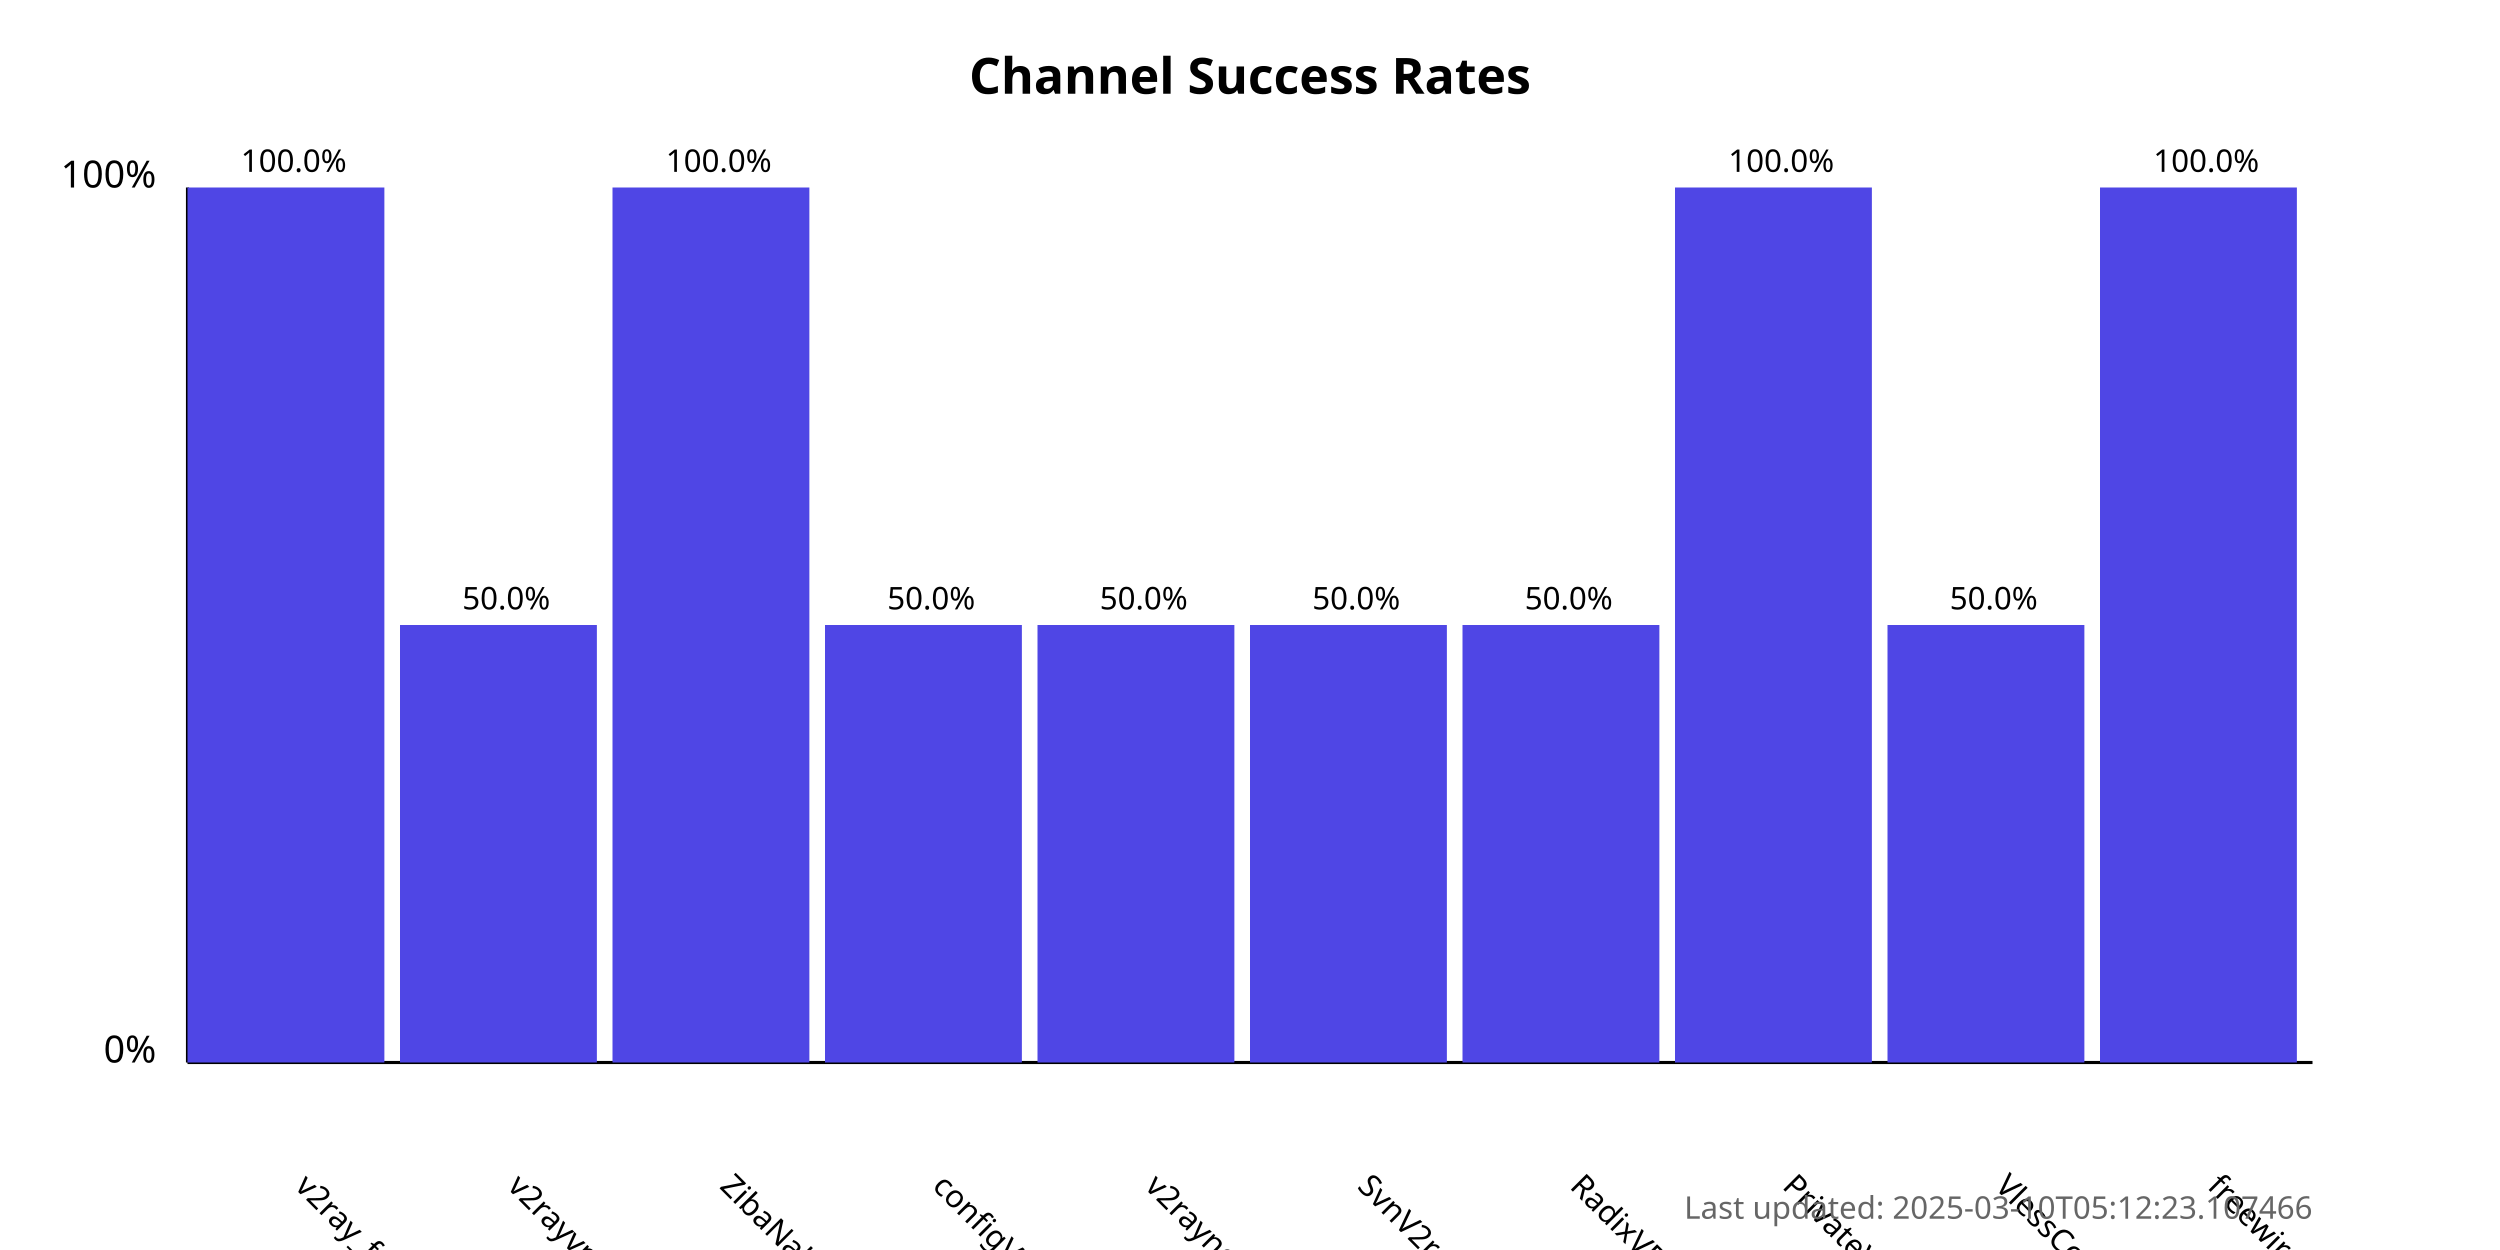
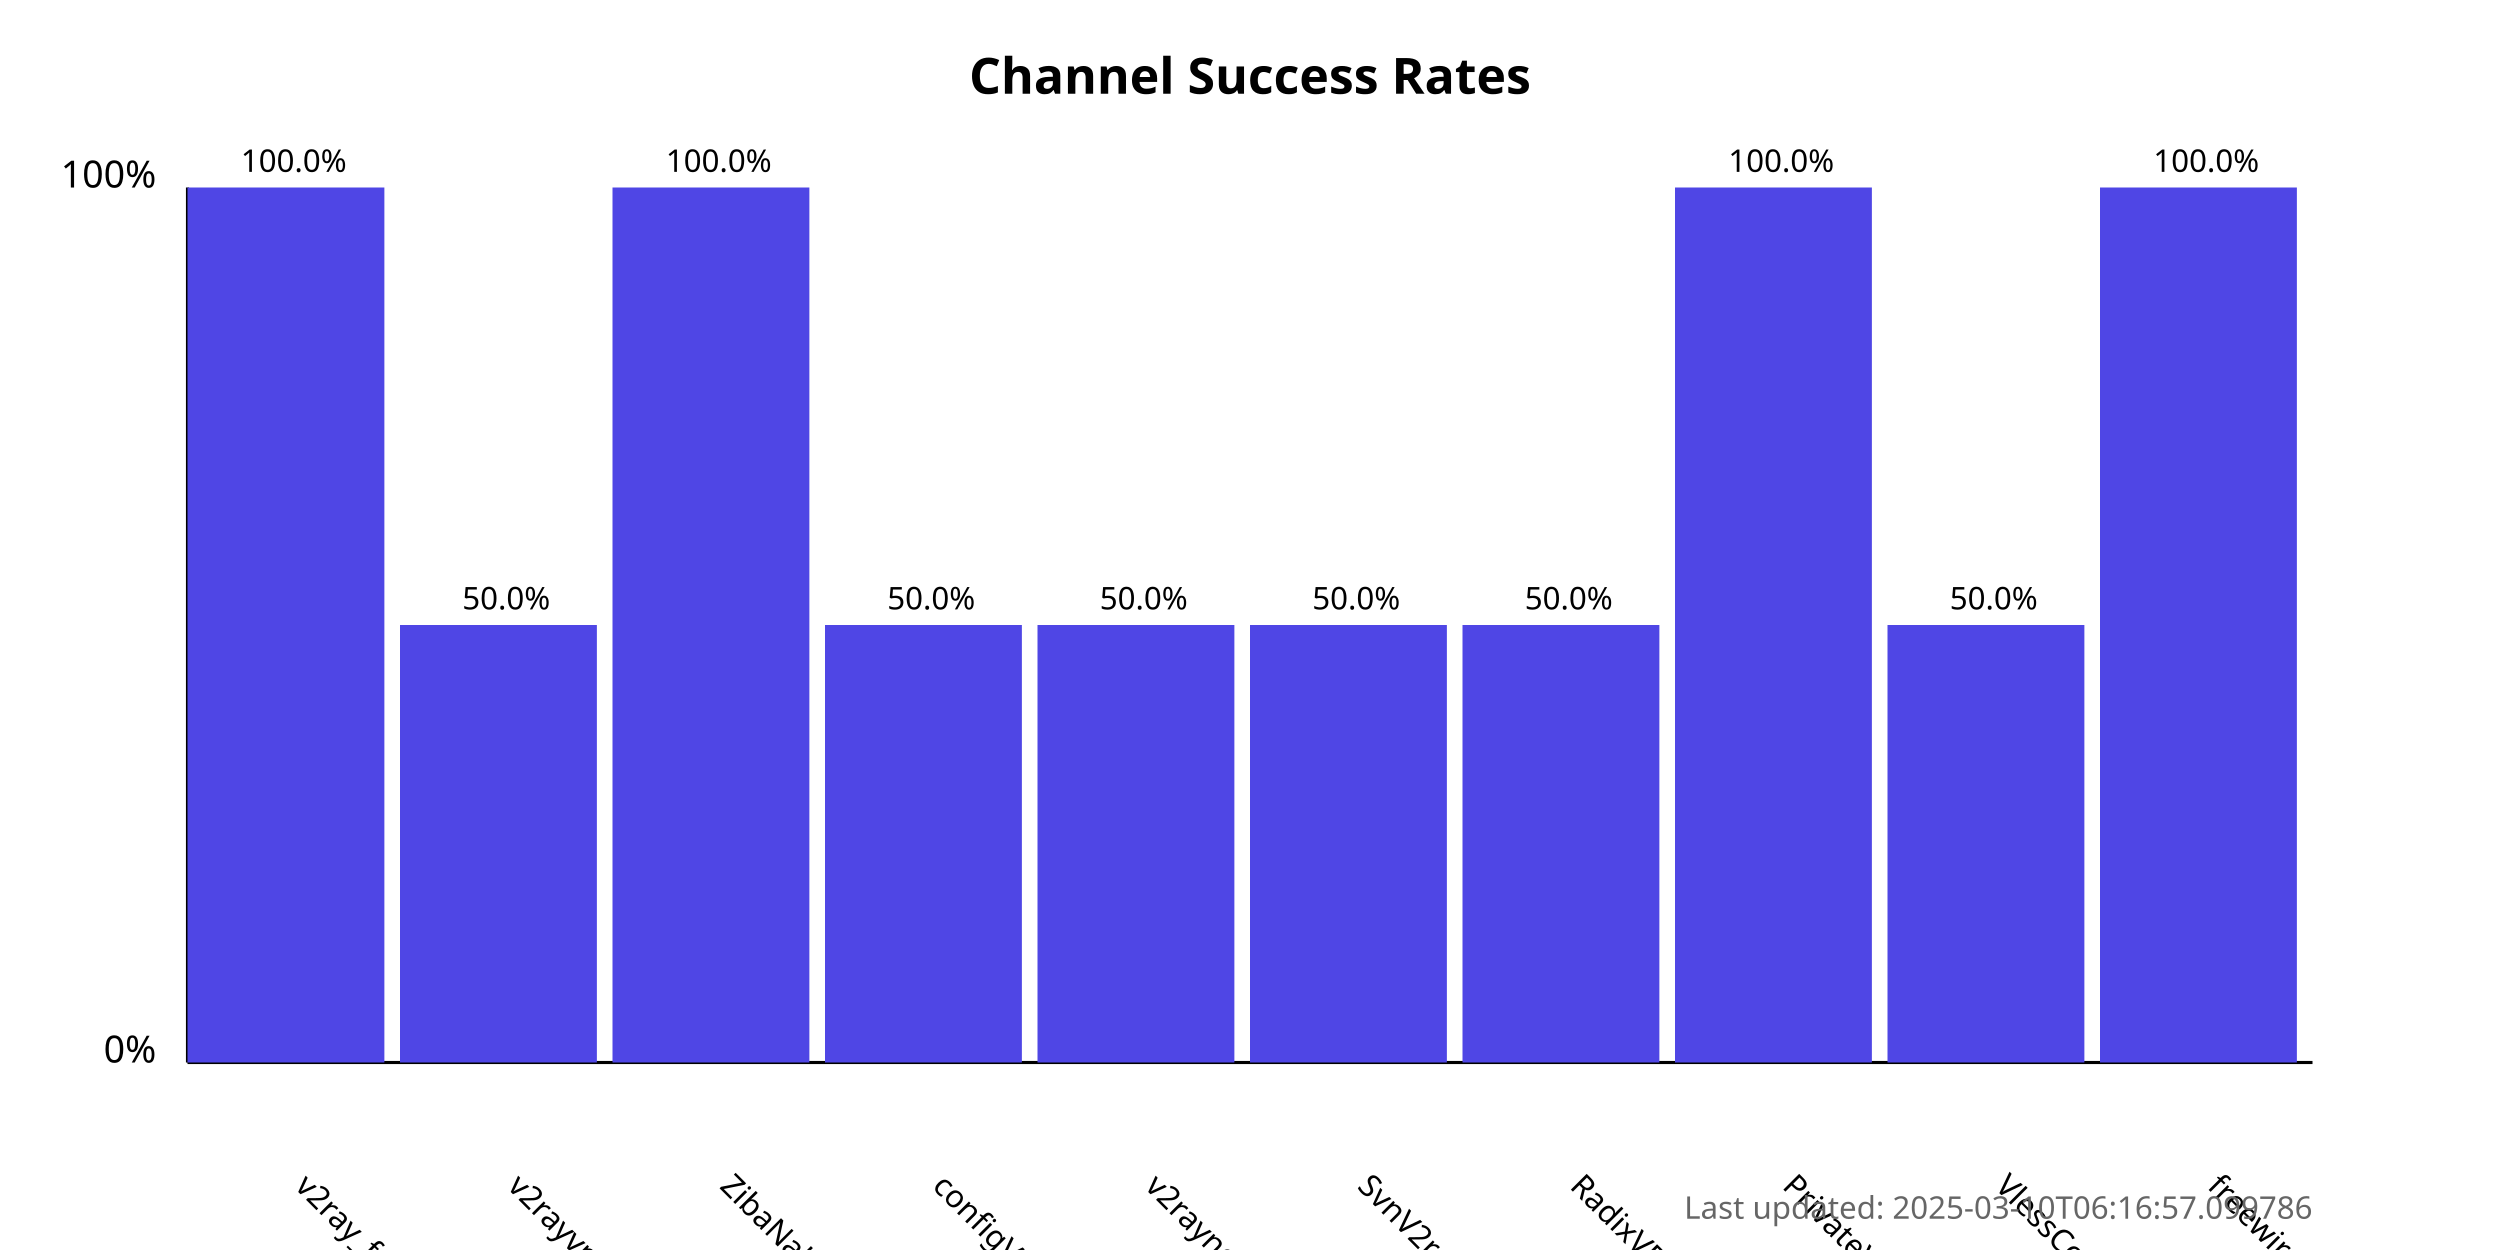
<svg xmlns="http://www.w3.org/2000/svg" width="800" height="400">
  <style>
            .chart-title { font: bold 16px sans-serif; }
            .axis-label { font: 12px sans-serif; }
            .tick-label { font: 10px sans-serif; }
            .bar { fill: #4f46e5; }
            .bar:hover { fill: #6366f1; }
            .timestamp { font: 10px sans-serif; fill: #666; }
        </style>
  <text x="400.0" y="30" text-anchor="middle" class="chart-title">
            Channel Success Rates
        </text>
  <line x1="60" y1="340" x2="60" y2="60" stroke="black" stroke-width="1" />
  <line x1="60" y1="340" x2="740" y2="340" stroke="black" stroke-width="1" />
  <text x="50" y="340" text-anchor="end" class="axis-label">0%</text>
  <text x="50" y="60" text-anchor="end" class="axis-label">100%</text>
  <g>
    <rect x="60" y="60.0" width="63.0" height="280.0" class="bar" />
    <text x="94.0" y="380" transform="rotate(45, 94.0, 380)" text-anchor="start" class="tick-label">
                v2ray_free_conf
            </text>
    <text x="94.0" y="55.0" text-anchor="middle" class="tick-label">
                100.0%
            </text>
  </g>
  <g>
    <rect x="128.0" y="200.0" width="63.0" height="140.0" class="bar" />
    <text x="162.0" y="380" transform="rotate(45, 162.0, 380)" text-anchor="start" class="tick-label">
                v2rayvpno
            </text>
    <text x="162.0" y="195.0" text-anchor="middle" class="tick-label">
                50.0%
            </text>
  </g>
  <g>
    <rect x="196.0" y="60.0" width="63.0" height="280.0" class="bar" />
    <text x="230.0" y="380" transform="rotate(45, 230.0, 380)" text-anchor="start" class="tick-label">
                ZibaNabz
            </text>
    <text x="230.0" y="55.0" text-anchor="middle" class="tick-label">
                100.0%
            </text>
  </g>
  <g>
    <rect x="264.0" y="200.0" width="63.0" height="140.0" class="bar" />
    <text x="298.0" y="380" transform="rotate(45, 298.0, 380)" text-anchor="start" class="tick-label">
                configV2rayForFree
            </text>
    <text x="298.0" y="195.0" text-anchor="middle" class="tick-label">
                50.0%
            </text>
  </g>
  <g>
    <rect x="332.0" y="200.0" width="63.0" height="140.0" class="bar" />
    <text x="366.0" y="380" transform="rotate(45, 366.0, 380)" text-anchor="start" class="tick-label">
                v2rayngvpn
            </text>
    <text x="366.0" y="195.0" text-anchor="middle" class="tick-label">
                50.0%
            </text>
  </g>
  <g>
    <rect x="400.0" y="200.0" width="63.0" height="140.0" class="bar" />
    <text x="434.0" y="380" transform="rotate(45, 434.0, 380)" text-anchor="start" class="tick-label">
                SvnV2ray
            </text>
    <text x="434.0" y="195.0" text-anchor="middle" class="tick-label">
                50.0%
            </text>
  </g>
  <g>
    <rect x="468.0" y="200.0" width="63.0" height="140.0" class="bar" />
    <text x="502.0" y="380" transform="rotate(45, 502.0, 380)" text-anchor="start" class="tick-label">
                RadixVPN
            </text>
    <text x="502.0" y="195.0" text-anchor="middle" class="tick-label">
                50.0%
            </text>
  </g>
  <g>
    <rect x="536.0" y="60.0" width="63.0" height="280.0" class="bar" />
    <text x="570.0" y="380" transform="rotate(45, 570.0, 380)" text-anchor="start" class="tick-label">
                PrivateVPNs
            </text>
    <text x="570.0" y="55.0" text-anchor="middle" class="tick-label">
                100.0%
            </text>
  </g>
  <g>
    <rect x="604.0" y="200.0" width="63.0" height="140.0" class="bar" />
    <text x="638.0" y="380" transform="rotate(45, 638.0, 380)" text-anchor="start" class="tick-label">
                VlessConfig
            </text>
    <text x="638.0" y="195.0" text-anchor="middle" class="tick-label">
                50.0%
            </text>
  </g>
  <g>
    <rect x="672.0" y="60.0" width="63.0" height="280.0" class="bar" />
    <text x="706.0" y="380" transform="rotate(45, 706.0, 380)" text-anchor="start" class="tick-label">
                freewireguard
            </text>
    <text x="706.0" y="55.0" text-anchor="middle" class="tick-label">
                100.0%
            </text>
  </g>
  <text x="740" y="390" text-anchor="end" class="timestamp">
-             Last updated: 2025-03-10T05:12:23.107466
+             Last updated: 2025-03-10T06:16:57.099786
        </text>
</svg>
